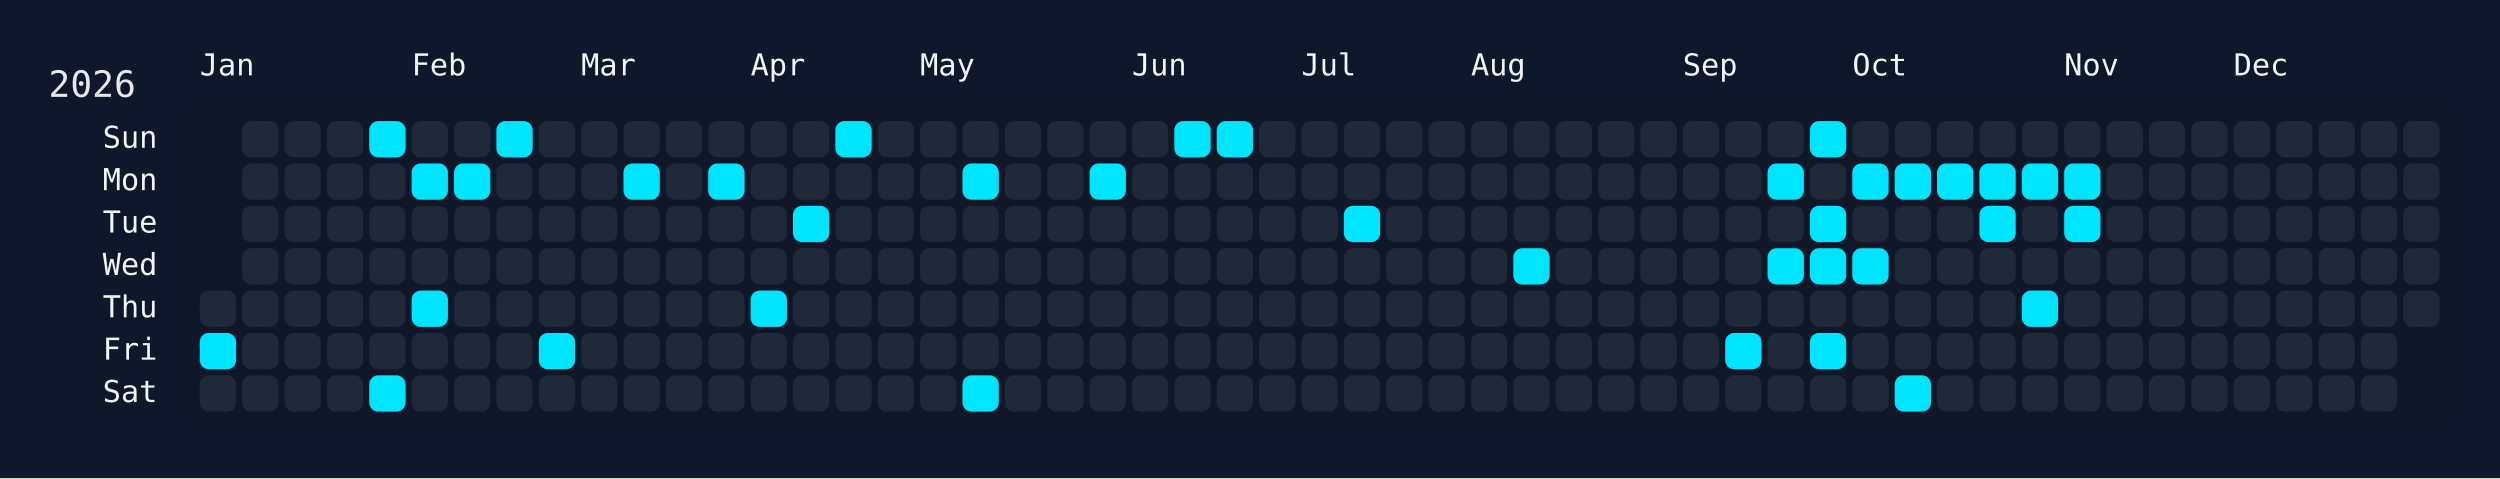
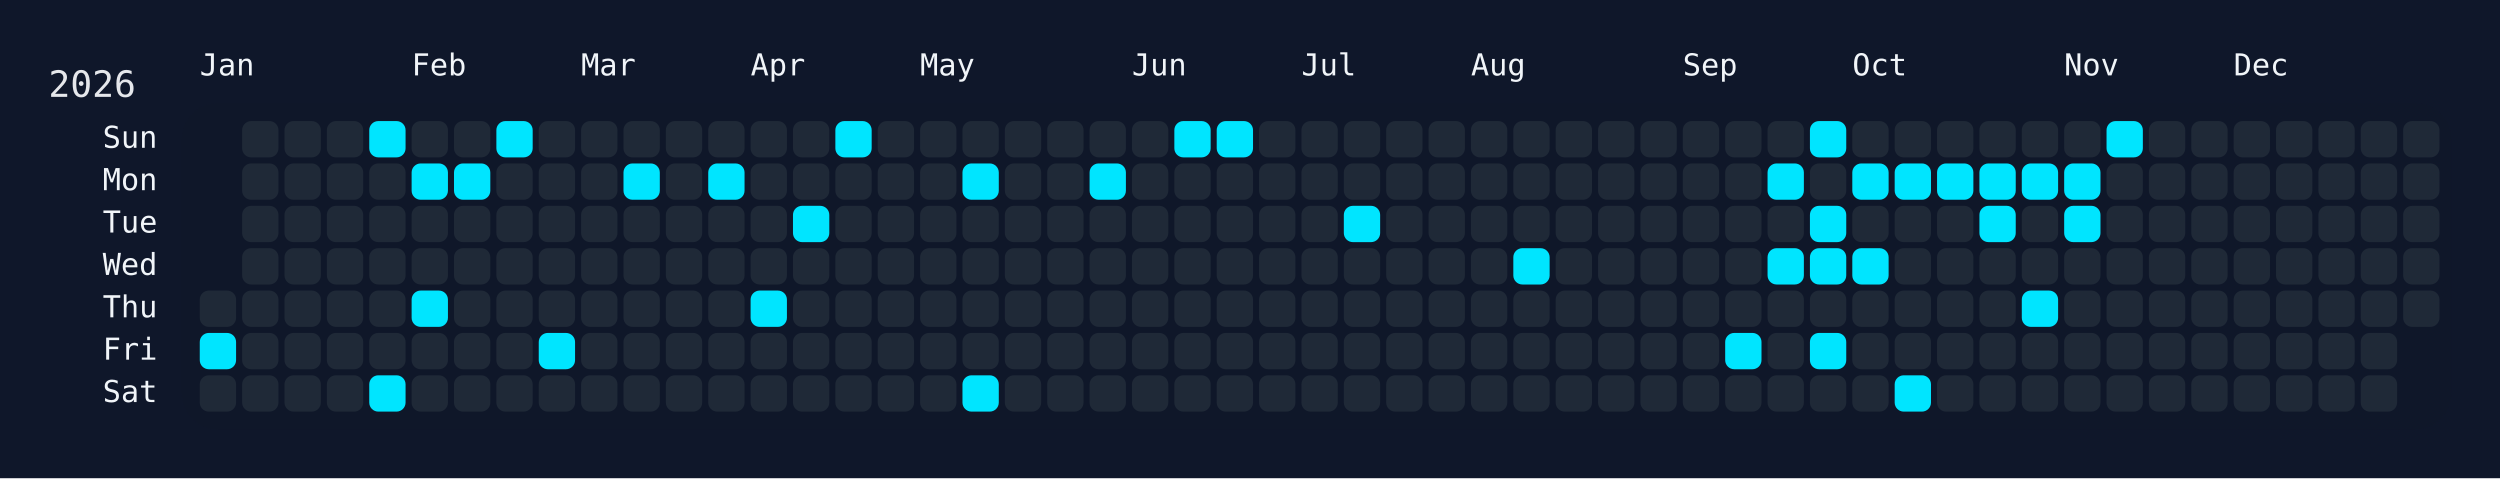
<svg xmlns="http://www.w3.org/2000/svg" width="826" height="158" viewBox="0 0 826 158">
  <rect width="826" height="158" fill="#0f172a" />
  <rect x="60" y="34" width="750" height="108" rx="12" ry="12" fill="rgba(15, 23, 42, 0.8)" />
  <text x="16" y="32" font-size="12" fill="#e5e7eb" font-family="JetBrains Mono, ui-monospace, SFMono-Regular, Menlo, Monaco, Consolas, monospace">2026</text>
  <text x="66" y="18" font-size="10" fill="#f1f5f9" font-family="JetBrains Mono, ui-monospace, SFMono-Regular, Menlo, Monaco, Consolas, monospace" dominant-baseline="hanging">Jan</text>
  <text x="136" y="18" font-size="10" fill="#f1f5f9" font-family="JetBrains Mono, ui-monospace, SFMono-Regular, Menlo, Monaco, Consolas, monospace" dominant-baseline="hanging">Feb</text>
  <text x="192" y="18" font-size="10" fill="#f1f5f9" font-family="JetBrains Mono, ui-monospace, SFMono-Regular, Menlo, Monaco, Consolas, monospace" dominant-baseline="hanging">Mar</text>
  <text x="248" y="18" font-size="10" fill="#f1f5f9" font-family="JetBrains Mono, ui-monospace, SFMono-Regular, Menlo, Monaco, Consolas, monospace" dominant-baseline="hanging">Apr</text>
  <text x="304" y="18" font-size="10" fill="#f1f5f9" font-family="JetBrains Mono, ui-monospace, SFMono-Regular, Menlo, Monaco, Consolas, monospace" dominant-baseline="hanging">May</text>
  <text x="374" y="18" font-size="10" fill="#f1f5f9" font-family="JetBrains Mono, ui-monospace, SFMono-Regular, Menlo, Monaco, Consolas, monospace" dominant-baseline="hanging">Jun</text>
  <text x="430" y="18" font-size="10" fill="#f1f5f9" font-family="JetBrains Mono, ui-monospace, SFMono-Regular, Menlo, Monaco, Consolas, monospace" dominant-baseline="hanging">Jul</text>
  <text x="486" y="18" font-size="10" fill="#f1f5f9" font-family="JetBrains Mono, ui-monospace, SFMono-Regular, Menlo, Monaco, Consolas, monospace" dominant-baseline="hanging">Aug</text>
  <text x="556" y="18" font-size="10" fill="#f1f5f9" font-family="JetBrains Mono, ui-monospace, SFMono-Regular, Menlo, Monaco, Consolas, monospace" dominant-baseline="hanging">Sep</text>
  <text x="612" y="18" font-size="10" fill="#f1f5f9" font-family="JetBrains Mono, ui-monospace, SFMono-Regular, Menlo, Monaco, Consolas, monospace" dominant-baseline="hanging">Oct</text>
  <text x="682" y="18" font-size="10" fill="#f1f5f9" font-family="JetBrains Mono, ui-monospace, SFMono-Regular, Menlo, Monaco, Consolas, monospace" dominant-baseline="hanging">Nov</text>
  <text x="738" y="18" font-size="10" fill="#f1f5f9" font-family="JetBrains Mono, ui-monospace, SFMono-Regular, Menlo, Monaco, Consolas, monospace" dominant-baseline="hanging">Dec</text>
  <text x="52" y="46.0" font-size="10" fill="#f1f5f9" font-family="JetBrains Mono, ui-monospace, SFMono-Regular, Menlo, Monaco, Consolas, monospace" text-anchor="end" dominant-baseline="middle">Sun</text>
  <text x="52" y="60.0" font-size="10" fill="#f1f5f9" font-family="JetBrains Mono, ui-monospace, SFMono-Regular, Menlo, Monaco, Consolas, monospace" text-anchor="end" dominant-baseline="middle">Mon</text>
  <text x="52" y="74.0" font-size="10" fill="#f1f5f9" font-family="JetBrains Mono, ui-monospace, SFMono-Regular, Menlo, Monaco, Consolas, monospace" text-anchor="end" dominant-baseline="middle">Tue</text>
  <text x="52" y="88.0" font-size="10" fill="#f1f5f9" font-family="JetBrains Mono, ui-monospace, SFMono-Regular, Menlo, Monaco, Consolas, monospace" text-anchor="end" dominant-baseline="middle">Wed</text>
  <text x="52" y="102.0" font-size="10" fill="#f1f5f9" font-family="JetBrains Mono, ui-monospace, SFMono-Regular, Menlo, Monaco, Consolas, monospace" text-anchor="end" dominant-baseline="middle">Thu</text>
  <text x="52" y="116.0" font-size="10" fill="#f1f5f9" font-family="JetBrains Mono, ui-monospace, SFMono-Regular, Menlo, Monaco, Consolas, monospace" text-anchor="end" dominant-baseline="middle">Fri</text>
  <text x="52" y="130.0" font-size="10" fill="#f1f5f9" font-family="JetBrains Mono, ui-monospace, SFMono-Regular, Menlo, Monaco, Consolas, monospace" text-anchor="end" dominant-baseline="middle">Sat</text>
  <g transform="translate(66,40)">
    <rect x="0" y="56" width="12" height="12" rx="3" ry="3" fill="#1f2937" data-date="2026-01-01" />
    <rect x="0" y="70" width="12" height="12" rx="3" ry="3" fill="#00e5ff" data-date="2026-01-02" />
    <rect x="0" y="84" width="12" height="12" rx="3" ry="3" fill="#1f2937" data-date="2026-01-03" />
    <rect x="14" y="0" width="12" height="12" rx="3" ry="3" fill="#1f2937" data-date="2026-01-04" />
    <rect x="14" y="14" width="12" height="12" rx="3" ry="3" fill="#1f2937" data-date="2026-01-05" />
    <rect x="14" y="28" width="12" height="12" rx="3" ry="3" fill="#1f2937" data-date="2026-01-06" />
    <rect x="14" y="42" width="12" height="12" rx="3" ry="3" fill="#1f2937" data-date="2026-01-07" />
    <rect x="14" y="56" width="12" height="12" rx="3" ry="3" fill="#1f2937" data-date="2026-01-08" />
    <rect x="14" y="70" width="12" height="12" rx="3" ry="3" fill="#1f2937" data-date="2026-01-09" />
    <rect x="14" y="84" width="12" height="12" rx="3" ry="3" fill="#1f2937" data-date="2026-01-10" />
    <rect x="28" y="0" width="12" height="12" rx="3" ry="3" fill="#1f2937" data-date="2026-01-11" />
    <rect x="28" y="14" width="12" height="12" rx="3" ry="3" fill="#1f2937" data-date="2026-01-12" />
    <rect x="28" y="28" width="12" height="12" rx="3" ry="3" fill="#1f2937" data-date="2026-01-13" />
    <rect x="28" y="42" width="12" height="12" rx="3" ry="3" fill="#1f2937" data-date="2026-01-14" />
    <rect x="28" y="56" width="12" height="12" rx="3" ry="3" fill="#1f2937" data-date="2026-01-15" />
    <rect x="28" y="70" width="12" height="12" rx="3" ry="3" fill="#1f2937" data-date="2026-01-16" />
    <rect x="28" y="84" width="12" height="12" rx="3" ry="3" fill="#1f2937" data-date="2026-01-17" />
    <rect x="42" y="0" width="12" height="12" rx="3" ry="3" fill="#1f2937" data-date="2026-01-18" />
    <rect x="42" y="14" width="12" height="12" rx="3" ry="3" fill="#1f2937" data-date="2026-01-19" />
    <rect x="42" y="28" width="12" height="12" rx="3" ry="3" fill="#1f2937" data-date="2026-01-20" />
    <rect x="42" y="42" width="12" height="12" rx="3" ry="3" fill="#1f2937" data-date="2026-01-21" />
    <rect x="42" y="56" width="12" height="12" rx="3" ry="3" fill="#1f2937" data-date="2026-01-22" />
    <rect x="42" y="70" width="12" height="12" rx="3" ry="3" fill="#1f2937" data-date="2026-01-23" />
    <rect x="42" y="84" width="12" height="12" rx="3" ry="3" fill="#1f2937" data-date="2026-01-24" />
    <rect x="56" y="0" width="12" height="12" rx="3" ry="3" fill="#00e5ff" data-date="2026-01-25" />
    <rect x="56" y="14" width="12" height="12" rx="3" ry="3" fill="#1f2937" data-date="2026-01-26" />
    <rect x="56" y="28" width="12" height="12" rx="3" ry="3" fill="#1f2937" data-date="2026-01-27" />
    <rect x="56" y="42" width="12" height="12" rx="3" ry="3" fill="#1f2937" data-date="2026-01-28" />
    <rect x="56" y="56" width="12" height="12" rx="3" ry="3" fill="#1f2937" data-date="2026-01-29" />
    <rect x="56" y="70" width="12" height="12" rx="3" ry="3" fill="#1f2937" data-date="2026-01-30" />
    <rect x="56" y="84" width="12" height="12" rx="3" ry="3" fill="#00e5ff" data-date="2026-01-31" />
    <rect x="70" y="0" width="12" height="12" rx="3" ry="3" fill="#1f2937" data-date="2026-02-01" />
    <rect x="70" y="14" width="12" height="12" rx="3" ry="3" fill="#00e5ff" data-date="2026-02-02" />
    <rect x="70" y="28" width="12" height="12" rx="3" ry="3" fill="#1f2937" data-date="2026-02-03" />
    <rect x="70" y="42" width="12" height="12" rx="3" ry="3" fill="#1f2937" data-date="2026-02-04" />
    <rect x="70" y="56" width="12" height="12" rx="3" ry="3" fill="#00e5ff" data-date="2026-02-05" />
    <rect x="70" y="70" width="12" height="12" rx="3" ry="3" fill="#1f2937" data-date="2026-02-06" />
    <rect x="70" y="84" width="12" height="12" rx="3" ry="3" fill="#1f2937" data-date="2026-02-07" />
    <rect x="84" y="0" width="12" height="12" rx="3" ry="3" fill="#1f2937" data-date="2026-02-08" />
    <rect x="84" y="14" width="12" height="12" rx="3" ry="3" fill="#00e5ff" data-date="2026-02-09" />
    <rect x="84" y="28" width="12" height="12" rx="3" ry="3" fill="#1f2937" data-date="2026-02-10" />
    <rect x="84" y="42" width="12" height="12" rx="3" ry="3" fill="#1f2937" data-date="2026-02-11" />
    <rect x="84" y="56" width="12" height="12" rx="3" ry="3" fill="#1f2937" data-date="2026-02-12" />
    <rect x="84" y="70" width="12" height="12" rx="3" ry="3" fill="#1f2937" data-date="2026-02-13" />
    <rect x="84" y="84" width="12" height="12" rx="3" ry="3" fill="#1f2937" data-date="2026-02-14" />
    <rect x="98" y="0" width="12" height="12" rx="3" ry="3" fill="#00e5ff" data-date="2026-02-15" />
    <rect x="98" y="14" width="12" height="12" rx="3" ry="3" fill="#1f2937" data-date="2026-02-16" />
    <rect x="98" y="28" width="12" height="12" rx="3" ry="3" fill="#1f2937" data-date="2026-02-17" />
    <rect x="98" y="42" width="12" height="12" rx="3" ry="3" fill="#1f2937" data-date="2026-02-18" />
    <rect x="98" y="56" width="12" height="12" rx="3" ry="3" fill="#1f2937" data-date="2026-02-19" />
    <rect x="98" y="70" width="12" height="12" rx="3" ry="3" fill="#1f2937" data-date="2026-02-20" />
    <rect x="98" y="84" width="12" height="12" rx="3" ry="3" fill="#1f2937" data-date="2026-02-21" />
    <rect x="112" y="0" width="12" height="12" rx="3" ry="3" fill="#1f2937" data-date="2026-02-22" />
    <rect x="112" y="14" width="12" height="12" rx="3" ry="3" fill="#1f2937" data-date="2026-02-23" />
    <rect x="112" y="28" width="12" height="12" rx="3" ry="3" fill="#1f2937" data-date="2026-02-24" />
    <rect x="112" y="42" width="12" height="12" rx="3" ry="3" fill="#1f2937" data-date="2026-02-25" />
    <rect x="112" y="56" width="12" height="12" rx="3" ry="3" fill="#1f2937" data-date="2026-02-26" />
    <rect x="112" y="70" width="12" height="12" rx="3" ry="3" fill="#00e5ff" data-date="2026-02-27" />
    <rect x="112" y="84" width="12" height="12" rx="3" ry="3" fill="#1f2937" data-date="2026-02-28" />
    <rect x="126" y="0" width="12" height="12" rx="3" ry="3" fill="#1f2937" data-date="2026-03-01" />
    <rect x="126" y="14" width="12" height="12" rx="3" ry="3" fill="#1f2937" data-date="2026-03-02" />
    <rect x="126" y="28" width="12" height="12" rx="3" ry="3" fill="#1f2937" data-date="2026-03-03" />
    <rect x="126" y="42" width="12" height="12" rx="3" ry="3" fill="#1f2937" data-date="2026-03-04" />
    <rect x="126" y="56" width="12" height="12" rx="3" ry="3" fill="#1f2937" data-date="2026-03-05" />
    <rect x="126" y="70" width="12" height="12" rx="3" ry="3" fill="#1f2937" data-date="2026-03-06" />
    <rect x="126" y="84" width="12" height="12" rx="3" ry="3" fill="#1f2937" data-date="2026-03-07" />
    <rect x="140" y="0" width="12" height="12" rx="3" ry="3" fill="#1f2937" data-date="2026-03-08" />
    <rect x="140" y="14" width="12" height="12" rx="3" ry="3" fill="#00e5ff" data-date="2026-03-09" />
    <rect x="140" y="28" width="12" height="12" rx="3" ry="3" fill="#1f2937" data-date="2026-03-10" />
    <rect x="140" y="42" width="12" height="12" rx="3" ry="3" fill="#1f2937" data-date="2026-03-11" />
    <rect x="140" y="56" width="12" height="12" rx="3" ry="3" fill="#1f2937" data-date="2026-03-12" />
    <rect x="140" y="70" width="12" height="12" rx="3" ry="3" fill="#1f2937" data-date="2026-03-13" />
    <rect x="140" y="84" width="12" height="12" rx="3" ry="3" fill="#1f2937" data-date="2026-03-14" />
    <rect x="154" y="0" width="12" height="12" rx="3" ry="3" fill="#1f2937" data-date="2026-03-15" />
    <rect x="154" y="14" width="12" height="12" rx="3" ry="3" fill="#1f2937" data-date="2026-03-16" />
    <rect x="154" y="28" width="12" height="12" rx="3" ry="3" fill="#1f2937" data-date="2026-03-17" />
    <rect x="154" y="42" width="12" height="12" rx="3" ry="3" fill="#1f2937" data-date="2026-03-18" />
    <rect x="154" y="56" width="12" height="12" rx="3" ry="3" fill="#1f2937" data-date="2026-03-19" />
    <rect x="154" y="70" width="12" height="12" rx="3" ry="3" fill="#1f2937" data-date="2026-03-20" />
    <rect x="154" y="84" width="12" height="12" rx="3" ry="3" fill="#1f2937" data-date="2026-03-21" />
    <rect x="168" y="0" width="12" height="12" rx="3" ry="3" fill="#1f2937" data-date="2026-03-22" />
    <rect x="168" y="14" width="12" height="12" rx="3" ry="3" fill="#00e5ff" data-date="2026-03-23" />
    <rect x="168" y="28" width="12" height="12" rx="3" ry="3" fill="#1f2937" data-date="2026-03-24" />
    <rect x="168" y="42" width="12" height="12" rx="3" ry="3" fill="#1f2937" data-date="2026-03-25" />
    <rect x="168" y="56" width="12" height="12" rx="3" ry="3" fill="#1f2937" data-date="2026-03-26" />
    <rect x="168" y="70" width="12" height="12" rx="3" ry="3" fill="#1f2937" data-date="2026-03-27" />
    <rect x="168" y="84" width="12" height="12" rx="3" ry="3" fill="#1f2937" data-date="2026-03-28" />
    <rect x="182" y="0" width="12" height="12" rx="3" ry="3" fill="#1f2937" data-date="2026-03-29" />
    <rect x="182" y="14" width="12" height="12" rx="3" ry="3" fill="#1f2937" data-date="2026-03-30" />
    <rect x="182" y="28" width="12" height="12" rx="3" ry="3" fill="#1f2937" data-date="2026-03-31" />
    <rect x="182" y="42" width="12" height="12" rx="3" ry="3" fill="#1f2937" data-date="2026-04-01" />
    <rect x="182" y="56" width="12" height="12" rx="3" ry="3" fill="#00e5ff" data-date="2026-04-02" />
    <rect x="182" y="70" width="12" height="12" rx="3" ry="3" fill="#1f2937" data-date="2026-04-03" />
    <rect x="182" y="84" width="12" height="12" rx="3" ry="3" fill="#1f2937" data-date="2026-04-04" />
    <rect x="196" y="0" width="12" height="12" rx="3" ry="3" fill="#1f2937" data-date="2026-04-05" />
    <rect x="196" y="14" width="12" height="12" rx="3" ry="3" fill="#1f2937" data-date="2026-04-06" />
    <rect x="196" y="28" width="12" height="12" rx="3" ry="3" fill="#00e5ff" data-date="2026-04-07" />
    <rect x="196" y="42" width="12" height="12" rx="3" ry="3" fill="#1f2937" data-date="2026-04-08" />
    <rect x="196" y="56" width="12" height="12" rx="3" ry="3" fill="#1f2937" data-date="2026-04-09" />
    <rect x="196" y="70" width="12" height="12" rx="3" ry="3" fill="#1f2937" data-date="2026-04-10" />
    <rect x="196" y="84" width="12" height="12" rx="3" ry="3" fill="#1f2937" data-date="2026-04-11" />
    <rect x="210" y="0" width="12" height="12" rx="3" ry="3" fill="#00e5ff" data-date="2026-04-12" />
    <rect x="210" y="14" width="12" height="12" rx="3" ry="3" fill="#1f2937" data-date="2026-04-13" />
    <rect x="210" y="28" width="12" height="12" rx="3" ry="3" fill="#1f2937" data-date="2026-04-14" />
    <rect x="210" y="42" width="12" height="12" rx="3" ry="3" fill="#1f2937" data-date="2026-04-15" />
    <rect x="210" y="56" width="12" height="12" rx="3" ry="3" fill="#1f2937" data-date="2026-04-16" />
    <rect x="210" y="70" width="12" height="12" rx="3" ry="3" fill="#1f2937" data-date="2026-04-17" />
    <rect x="210" y="84" width="12" height="12" rx="3" ry="3" fill="#1f2937" data-date="2026-04-18" />
    <rect x="224" y="0" width="12" height="12" rx="3" ry="3" fill="#1f2937" data-date="2026-04-19" />
    <rect x="224" y="14" width="12" height="12" rx="3" ry="3" fill="#1f2937" data-date="2026-04-20" />
    <rect x="224" y="28" width="12" height="12" rx="3" ry="3" fill="#1f2937" data-date="2026-04-21" />
    <rect x="224" y="42" width="12" height="12" rx="3" ry="3" fill="#1f2937" data-date="2026-04-22" />
    <rect x="224" y="56" width="12" height="12" rx="3" ry="3" fill="#1f2937" data-date="2026-04-23" />
    <rect x="224" y="70" width="12" height="12" rx="3" ry="3" fill="#1f2937" data-date="2026-04-24" />
    <rect x="224" y="84" width="12" height="12" rx="3" ry="3" fill="#1f2937" data-date="2026-04-25" />
    <rect x="238" y="0" width="12" height="12" rx="3" ry="3" fill="#1f2937" data-date="2026-04-26" />
    <rect x="238" y="14" width="12" height="12" rx="3" ry="3" fill="#1f2937" data-date="2026-04-27" />
    <rect x="238" y="28" width="12" height="12" rx="3" ry="3" fill="#1f2937" data-date="2026-04-28" />
    <rect x="238" y="42" width="12" height="12" rx="3" ry="3" fill="#1f2937" data-date="2026-04-29" />
    <rect x="238" y="56" width="12" height="12" rx="3" ry="3" fill="#1f2937" data-date="2026-04-30" />
    <rect x="238" y="70" width="12" height="12" rx="3" ry="3" fill="#1f2937" data-date="2026-05-01" />
    <rect x="238" y="84" width="12" height="12" rx="3" ry="3" fill="#1f2937" data-date="2026-05-02" />
    <rect x="252" y="0" width="12" height="12" rx="3" ry="3" fill="#1f2937" data-date="2026-05-03" />
    <rect x="252" y="14" width="12" height="12" rx="3" ry="3" fill="#00e5ff" data-date="2026-05-04" />
    <rect x="252" y="28" width="12" height="12" rx="3" ry="3" fill="#1f2937" data-date="2026-05-05" />
    <rect x="252" y="42" width="12" height="12" rx="3" ry="3" fill="#1f2937" data-date="2026-05-06" />
    <rect x="252" y="56" width="12" height="12" rx="3" ry="3" fill="#1f2937" data-date="2026-05-07" />
    <rect x="252" y="70" width="12" height="12" rx="3" ry="3" fill="#1f2937" data-date="2026-05-08" />
    <rect x="252" y="84" width="12" height="12" rx="3" ry="3" fill="#00e5ff" data-date="2026-05-09" />
    <rect x="266" y="0" width="12" height="12" rx="3" ry="3" fill="#1f2937" data-date="2026-05-10" />
    <rect x="266" y="14" width="12" height="12" rx="3" ry="3" fill="#1f2937" data-date="2026-05-11" />
    <rect x="266" y="28" width="12" height="12" rx="3" ry="3" fill="#1f2937" data-date="2026-05-12" />
    <rect x="266" y="42" width="12" height="12" rx="3" ry="3" fill="#1f2937" data-date="2026-05-13" />
    <rect x="266" y="56" width="12" height="12" rx="3" ry="3" fill="#1f2937" data-date="2026-05-14" />
    <rect x="266" y="70" width="12" height="12" rx="3" ry="3" fill="#1f2937" data-date="2026-05-15" />
    <rect x="266" y="84" width="12" height="12" rx="3" ry="3" fill="#1f2937" data-date="2026-05-16" />
    <rect x="280" y="0" width="12" height="12" rx="3" ry="3" fill="#1f2937" data-date="2026-05-17" />
    <rect x="280" y="14" width="12" height="12" rx="3" ry="3" fill="#1f2937" data-date="2026-05-18" />
    <rect x="280" y="28" width="12" height="12" rx="3" ry="3" fill="#1f2937" data-date="2026-05-19" />
    <rect x="280" y="42" width="12" height="12" rx="3" ry="3" fill="#1f2937" data-date="2026-05-20" />
    <rect x="280" y="56" width="12" height="12" rx="3" ry="3" fill="#1f2937" data-date="2026-05-21" />
    <rect x="280" y="70" width="12" height="12" rx="3" ry="3" fill="#1f2937" data-date="2026-05-22" />
    <rect x="280" y="84" width="12" height="12" rx="3" ry="3" fill="#1f2937" data-date="2026-05-23" />
    <rect x="294" y="0" width="12" height="12" rx="3" ry="3" fill="#1f2937" data-date="2026-05-24" />
    <rect x="294" y="14" width="12" height="12" rx="3" ry="3" fill="#00e5ff" data-date="2026-05-25" />
    <rect x="294" y="28" width="12" height="12" rx="3" ry="3" fill="#1f2937" data-date="2026-05-26" />
    <rect x="294" y="42" width="12" height="12" rx="3" ry="3" fill="#1f2937" data-date="2026-05-27" />
    <rect x="294" y="56" width="12" height="12" rx="3" ry="3" fill="#1f2937" data-date="2026-05-28" />
    <rect x="294" y="70" width="12" height="12" rx="3" ry="3" fill="#1f2937" data-date="2026-05-29" />
    <rect x="294" y="84" width="12" height="12" rx="3" ry="3" fill="#1f2937" data-date="2026-05-30" />
    <rect x="308" y="0" width="12" height="12" rx="3" ry="3" fill="#1f2937" data-date="2026-05-31" />
    <rect x="308" y="14" width="12" height="12" rx="3" ry="3" fill="#1f2937" data-date="2026-06-01" />
    <rect x="308" y="28" width="12" height="12" rx="3" ry="3" fill="#1f2937" data-date="2026-06-02" />
    <rect x="308" y="42" width="12" height="12" rx="3" ry="3" fill="#1f2937" data-date="2026-06-03" />
    <rect x="308" y="56" width="12" height="12" rx="3" ry="3" fill="#1f2937" data-date="2026-06-04" />
    <rect x="308" y="70" width="12" height="12" rx="3" ry="3" fill="#1f2937" data-date="2026-06-05" />
    <rect x="308" y="84" width="12" height="12" rx="3" ry="3" fill="#1f2937" data-date="2026-06-06" />
    <rect x="322" y="0" width="12" height="12" rx="3" ry="3" fill="#00e5ff" data-date="2026-06-07" />
    <rect x="322" y="14" width="12" height="12" rx="3" ry="3" fill="#1f2937" data-date="2026-06-08" />
    <rect x="322" y="28" width="12" height="12" rx="3" ry="3" fill="#1f2937" data-date="2026-06-09" />
    <rect x="322" y="42" width="12" height="12" rx="3" ry="3" fill="#1f2937" data-date="2026-06-10" />
    <rect x="322" y="56" width="12" height="12" rx="3" ry="3" fill="#1f2937" data-date="2026-06-11" />
    <rect x="322" y="70" width="12" height="12" rx="3" ry="3" fill="#1f2937" data-date="2026-06-12" />
    <rect x="322" y="84" width="12" height="12" rx="3" ry="3" fill="#1f2937" data-date="2026-06-13" />
    <rect x="336" y="0" width="12" height="12" rx="3" ry="3" fill="#00e5ff" data-date="2026-06-14" />
    <rect x="336" y="14" width="12" height="12" rx="3" ry="3" fill="#1f2937" data-date="2026-06-15" />
    <rect x="336" y="28" width="12" height="12" rx="3" ry="3" fill="#1f2937" data-date="2026-06-16" />
    <rect x="336" y="42" width="12" height="12" rx="3" ry="3" fill="#1f2937" data-date="2026-06-17" />
    <rect x="336" y="56" width="12" height="12" rx="3" ry="3" fill="#1f2937" data-date="2026-06-18" />
    <rect x="336" y="70" width="12" height="12" rx="3" ry="3" fill="#1f2937" data-date="2026-06-19" />
    <rect x="336" y="84" width="12" height="12" rx="3" ry="3" fill="#1f2937" data-date="2026-06-20" />
    <rect x="350" y="0" width="12" height="12" rx="3" ry="3" fill="#1f2937" data-date="2026-06-21" />
    <rect x="350" y="14" width="12" height="12" rx="3" ry="3" fill="#1f2937" data-date="2026-06-22" />
    <rect x="350" y="28" width="12" height="12" rx="3" ry="3" fill="#1f2937" data-date="2026-06-23" />
    <rect x="350" y="42" width="12" height="12" rx="3" ry="3" fill="#1f2937" data-date="2026-06-24" />
    <rect x="350" y="56" width="12" height="12" rx="3" ry="3" fill="#1f2937" data-date="2026-06-25" />
    <rect x="350" y="70" width="12" height="12" rx="3" ry="3" fill="#1f2937" data-date="2026-06-26" />
    <rect x="350" y="84" width="12" height="12" rx="3" ry="3" fill="#1f2937" data-date="2026-06-27" />
    <rect x="364" y="0" width="12" height="12" rx="3" ry="3" fill="#1f2937" data-date="2026-06-28" />
    <rect x="364" y="14" width="12" height="12" rx="3" ry="3" fill="#1f2937" data-date="2026-06-29" />
    <rect x="364" y="28" width="12" height="12" rx="3" ry="3" fill="#1f2937" data-date="2026-06-30" />
    <rect x="364" y="42" width="12" height="12" rx="3" ry="3" fill="#1f2937" data-date="2026-07-01" />
    <rect x="364" y="56" width="12" height="12" rx="3" ry="3" fill="#1f2937" data-date="2026-07-02" />
    <rect x="364" y="70" width="12" height="12" rx="3" ry="3" fill="#1f2937" data-date="2026-07-03" />
    <rect x="364" y="84" width="12" height="12" rx="3" ry="3" fill="#1f2937" data-date="2026-07-04" />
    <rect x="378" y="0" width="12" height="12" rx="3" ry="3" fill="#1f2937" data-date="2026-07-05" />
    <rect x="378" y="14" width="12" height="12" rx="3" ry="3" fill="#1f2937" data-date="2026-07-06" />
    <rect x="378" y="28" width="12" height="12" rx="3" ry="3" fill="#00e5ff" data-date="2026-07-07" />
    <rect x="378" y="42" width="12" height="12" rx="3" ry="3" fill="#1f2937" data-date="2026-07-08" />
    <rect x="378" y="56" width="12" height="12" rx="3" ry="3" fill="#1f2937" data-date="2026-07-09" />
    <rect x="378" y="70" width="12" height="12" rx="3" ry="3" fill="#1f2937" data-date="2026-07-10" />
    <rect x="378" y="84" width="12" height="12" rx="3" ry="3" fill="#1f2937" data-date="2026-07-11" />
    <rect x="392" y="0" width="12" height="12" rx="3" ry="3" fill="#1f2937" data-date="2026-07-12" />
    <rect x="392" y="14" width="12" height="12" rx="3" ry="3" fill="#1f2937" data-date="2026-07-13" />
    <rect x="392" y="28" width="12" height="12" rx="3" ry="3" fill="#1f2937" data-date="2026-07-14" />
    <rect x="392" y="42" width="12" height="12" rx="3" ry="3" fill="#1f2937" data-date="2026-07-15" />
    <rect x="392" y="56" width="12" height="12" rx="3" ry="3" fill="#1f2937" data-date="2026-07-16" />
    <rect x="392" y="70" width="12" height="12" rx="3" ry="3" fill="#1f2937" data-date="2026-07-17" />
    <rect x="392" y="84" width="12" height="12" rx="3" ry="3" fill="#1f2937" data-date="2026-07-18" />
    <rect x="406" y="0" width="12" height="12" rx="3" ry="3" fill="#1f2937" data-date="2026-07-19" />
    <rect x="406" y="14" width="12" height="12" rx="3" ry="3" fill="#1f2937" data-date="2026-07-20" />
    <rect x="406" y="28" width="12" height="12" rx="3" ry="3" fill="#1f2937" data-date="2026-07-21" />
    <rect x="406" y="42" width="12" height="12" rx="3" ry="3" fill="#1f2937" data-date="2026-07-22" />
    <rect x="406" y="56" width="12" height="12" rx="3" ry="3" fill="#1f2937" data-date="2026-07-23" />
    <rect x="406" y="70" width="12" height="12" rx="3" ry="3" fill="#1f2937" data-date="2026-07-24" />
    <rect x="406" y="84" width="12" height="12" rx="3" ry="3" fill="#1f2937" data-date="2026-07-25" />
    <rect x="420" y="0" width="12" height="12" rx="3" ry="3" fill="#1f2937" data-date="2026-07-26" />
    <rect x="420" y="14" width="12" height="12" rx="3" ry="3" fill="#1f2937" data-date="2026-07-27" />
    <rect x="420" y="28" width="12" height="12" rx="3" ry="3" fill="#1f2937" data-date="2026-07-28" />
    <rect x="420" y="42" width="12" height="12" rx="3" ry="3" fill="#1f2937" data-date="2026-07-29" />
    <rect x="420" y="56" width="12" height="12" rx="3" ry="3" fill="#1f2937" data-date="2026-07-30" />
    <rect x="420" y="70" width="12" height="12" rx="3" ry="3" fill="#1f2937" data-date="2026-07-31" />
    <rect x="420" y="84" width="12" height="12" rx="3" ry="3" fill="#1f2937" data-date="2026-08-01" />
    <rect x="434" y="0" width="12" height="12" rx="3" ry="3" fill="#1f2937" data-date="2026-08-02" />
    <rect x="434" y="14" width="12" height="12" rx="3" ry="3" fill="#1f2937" data-date="2026-08-03" />
    <rect x="434" y="28" width="12" height="12" rx="3" ry="3" fill="#1f2937" data-date="2026-08-04" />
    <rect x="434" y="42" width="12" height="12" rx="3" ry="3" fill="#00e5ff" data-date="2026-08-05" />
    <rect x="434" y="56" width="12" height="12" rx="3" ry="3" fill="#1f2937" data-date="2026-08-06" />
    <rect x="434" y="70" width="12" height="12" rx="3" ry="3" fill="#1f2937" data-date="2026-08-07" />
    <rect x="434" y="84" width="12" height="12" rx="3" ry="3" fill="#1f2937" data-date="2026-08-08" />
    <rect x="448" y="0" width="12" height="12" rx="3" ry="3" fill="#1f2937" data-date="2026-08-09" />
    <rect x="448" y="14" width="12" height="12" rx="3" ry="3" fill="#1f2937" data-date="2026-08-10" />
    <rect x="448" y="28" width="12" height="12" rx="3" ry="3" fill="#1f2937" data-date="2026-08-11" />
    <rect x="448" y="42" width="12" height="12" rx="3" ry="3" fill="#1f2937" data-date="2026-08-12" />
    <rect x="448" y="56" width="12" height="12" rx="3" ry="3" fill="#1f2937" data-date="2026-08-13" />
    <rect x="448" y="70" width="12" height="12" rx="3" ry="3" fill="#1f2937" data-date="2026-08-14" />
    <rect x="448" y="84" width="12" height="12" rx="3" ry="3" fill="#1f2937" data-date="2026-08-15" />
    <rect x="462" y="0" width="12" height="12" rx="3" ry="3" fill="#1f2937" data-date="2026-08-16" />
    <rect x="462" y="14" width="12" height="12" rx="3" ry="3" fill="#1f2937" data-date="2026-08-17" />
    <rect x="462" y="28" width="12" height="12" rx="3" ry="3" fill="#1f2937" data-date="2026-08-18" />
    <rect x="462" y="42" width="12" height="12" rx="3" ry="3" fill="#1f2937" data-date="2026-08-19" />
    <rect x="462" y="56" width="12" height="12" rx="3" ry="3" fill="#1f2937" data-date="2026-08-20" />
    <rect x="462" y="70" width="12" height="12" rx="3" ry="3" fill="#1f2937" data-date="2026-08-21" />
    <rect x="462" y="84" width="12" height="12" rx="3" ry="3" fill="#1f2937" data-date="2026-08-22" />
    <rect x="476" y="0" width="12" height="12" rx="3" ry="3" fill="#1f2937" data-date="2026-08-23" />
    <rect x="476" y="14" width="12" height="12" rx="3" ry="3" fill="#1f2937" data-date="2026-08-24" />
    <rect x="476" y="28" width="12" height="12" rx="3" ry="3" fill="#1f2937" data-date="2026-08-25" />
    <rect x="476" y="42" width="12" height="12" rx="3" ry="3" fill="#1f2937" data-date="2026-08-26" />
    <rect x="476" y="56" width="12" height="12" rx="3" ry="3" fill="#1f2937" data-date="2026-08-27" />
    <rect x="476" y="70" width="12" height="12" rx="3" ry="3" fill="#1f2937" data-date="2026-08-28" />
    <rect x="476" y="84" width="12" height="12" rx="3" ry="3" fill="#1f2937" data-date="2026-08-29" />
    <rect x="490" y="0" width="12" height="12" rx="3" ry="3" fill="#1f2937" data-date="2026-08-30" />
    <rect x="490" y="14" width="12" height="12" rx="3" ry="3" fill="#1f2937" data-date="2026-08-31" />
    <rect x="490" y="28" width="12" height="12" rx="3" ry="3" fill="#1f2937" data-date="2026-09-01" />
    <rect x="490" y="42" width="12" height="12" rx="3" ry="3" fill="#1f2937" data-date="2026-09-02" />
    <rect x="490" y="56" width="12" height="12" rx="3" ry="3" fill="#1f2937" data-date="2026-09-03" />
    <rect x="490" y="70" width="12" height="12" rx="3" ry="3" fill="#1f2937" data-date="2026-09-04" />
    <rect x="490" y="84" width="12" height="12" rx="3" ry="3" fill="#1f2937" data-date="2026-09-05" />
    <rect x="504" y="0" width="12" height="12" rx="3" ry="3" fill="#1f2937" data-date="2026-09-06" />
    <rect x="504" y="14" width="12" height="12" rx="3" ry="3" fill="#1f2937" data-date="2026-09-07" />
    <rect x="504" y="28" width="12" height="12" rx="3" ry="3" fill="#1f2937" data-date="2026-09-08" />
    <rect x="504" y="42" width="12" height="12" rx="3" ry="3" fill="#1f2937" data-date="2026-09-09" />
    <rect x="504" y="56" width="12" height="12" rx="3" ry="3" fill="#1f2937" data-date="2026-09-10" />
    <rect x="504" y="70" width="12" height="12" rx="3" ry="3" fill="#00e5ff" data-date="2026-09-11" />
    <rect x="504" y="84" width="12" height="12" rx="3" ry="3" fill="#1f2937" data-date="2026-09-12" />
    <rect x="518" y="0" width="12" height="12" rx="3" ry="3" fill="#1f2937" data-date="2026-09-13" />
    <rect x="518" y="14" width="12" height="12" rx="3" ry="3" fill="#00e5ff" data-date="2026-09-14" />
    <rect x="518" y="28" width="12" height="12" rx="3" ry="3" fill="#1f2937" data-date="2026-09-15" />
    <rect x="518" y="42" width="12" height="12" rx="3" ry="3" fill="#00e5ff" data-date="2026-09-16" />
    <rect x="518" y="56" width="12" height="12" rx="3" ry="3" fill="#1f2937" data-date="2026-09-17" />
    <rect x="518" y="70" width="12" height="12" rx="3" ry="3" fill="#1f2937" data-date="2026-09-18" />
    <rect x="518" y="84" width="12" height="12" rx="3" ry="3" fill="#1f2937" data-date="2026-09-19" />
    <rect x="532" y="0" width="12" height="12" rx="3" ry="3" fill="#00e5ff" data-date="2026-09-20" />
    <rect x="532" y="14" width="12" height="12" rx="3" ry="3" fill="#1f2937" data-date="2026-09-21" />
    <rect x="532" y="28" width="12" height="12" rx="3" ry="3" fill="#00e5ff" data-date="2026-09-22" />
    <rect x="532" y="42" width="12" height="12" rx="3" ry="3" fill="#00e5ff" data-date="2026-09-23" />
    <rect x="532" y="56" width="12" height="12" rx="3" ry="3" fill="#1f2937" data-date="2026-09-24" />
    <rect x="532" y="70" width="12" height="12" rx="3" ry="3" fill="#00e5ff" data-date="2026-09-25" />
    <rect x="532" y="84" width="12" height="12" rx="3" ry="3" fill="#1f2937" data-date="2026-09-26" />
    <rect x="546" y="0" width="12" height="12" rx="3" ry="3" fill="#1f2937" data-date="2026-09-27" />
    <rect x="546" y="14" width="12" height="12" rx="3" ry="3" fill="#00e5ff" data-date="2026-09-28" />
    <rect x="546" y="28" width="12" height="12" rx="3" ry="3" fill="#1f2937" data-date="2026-09-29" />
    <rect x="546" y="42" width="12" height="12" rx="3" ry="3" fill="#00e5ff" data-date="2026-09-30" />
    <rect x="546" y="56" width="12" height="12" rx="3" ry="3" fill="#1f2937" data-date="2026-10-01" />
    <rect x="546" y="70" width="12" height="12" rx="3" ry="3" fill="#1f2937" data-date="2026-10-02" />
    <rect x="546" y="84" width="12" height="12" rx="3" ry="3" fill="#1f2937" data-date="2026-10-03" />
    <rect x="560" y="0" width="12" height="12" rx="3" ry="3" fill="#1f2937" data-date="2026-10-04" />
    <rect x="560" y="14" width="12" height="12" rx="3" ry="3" fill="#00e5ff" data-date="2026-10-05" />
    <rect x="560" y="28" width="12" height="12" rx="3" ry="3" fill="#1f2937" data-date="2026-10-06" />
    <rect x="560" y="42" width="12" height="12" rx="3" ry="3" fill="#1f2937" data-date="2026-10-07" />
    <rect x="560" y="56" width="12" height="12" rx="3" ry="3" fill="#1f2937" data-date="2026-10-08" />
    <rect x="560" y="70" width="12" height="12" rx="3" ry="3" fill="#1f2937" data-date="2026-10-09" />
    <rect x="560" y="84" width="12" height="12" rx="3" ry="3" fill="#00e5ff" data-date="2026-10-10" />
    <rect x="574" y="0" width="12" height="12" rx="3" ry="3" fill="#1f2937" data-date="2026-10-11" />
    <rect x="574" y="14" width="12" height="12" rx="3" ry="3" fill="#00e5ff" data-date="2026-10-12" />
    <rect x="574" y="28" width="12" height="12" rx="3" ry="3" fill="#1f2937" data-date="2026-10-13" />
    <rect x="574" y="42" width="12" height="12" rx="3" ry="3" fill="#1f2937" data-date="2026-10-14" />
    <rect x="574" y="56" width="12" height="12" rx="3" ry="3" fill="#1f2937" data-date="2026-10-15" />
    <rect x="574" y="70" width="12" height="12" rx="3" ry="3" fill="#1f2937" data-date="2026-10-16" />
    <rect x="574" y="84" width="12" height="12" rx="3" ry="3" fill="#1f2937" data-date="2026-10-17" />
    <rect x="588" y="0" width="12" height="12" rx="3" ry="3" fill="#1f2937" data-date="2026-10-18" />
    <rect x="588" y="14" width="12" height="12" rx="3" ry="3" fill="#00e5ff" data-date="2026-10-19" />
    <rect x="588" y="28" width="12" height="12" rx="3" ry="3" fill="#00e5ff" data-date="2026-10-20" />
    <rect x="588" y="42" width="12" height="12" rx="3" ry="3" fill="#1f2937" data-date="2026-10-21" />
    <rect x="588" y="56" width="12" height="12" rx="3" ry="3" fill="#1f2937" data-date="2026-10-22" />
    <rect x="588" y="70" width="12" height="12" rx="3" ry="3" fill="#1f2937" data-date="2026-10-23" />
    <rect x="588" y="84" width="12" height="12" rx="3" ry="3" fill="#1f2937" data-date="2026-10-24" />
    <rect x="602" y="0" width="12" height="12" rx="3" ry="3" fill="#1f2937" data-date="2026-10-25" />
    <rect x="602" y="14" width="12" height="12" rx="3" ry="3" fill="#00e5ff" data-date="2026-10-26" />
    <rect x="602" y="28" width="12" height="12" rx="3" ry="3" fill="#1f2937" data-date="2026-10-27" />
    <rect x="602" y="42" width="12" height="12" rx="3" ry="3" fill="#1f2937" data-date="2026-10-28" />
    <rect x="602" y="56" width="12" height="12" rx="3" ry="3" fill="#00e5ff" data-date="2026-10-29" />
    <rect x="602" y="70" width="12" height="12" rx="3" ry="3" fill="#1f2937" data-date="2026-10-30" />
    <rect x="602" y="84" width="12" height="12" rx="3" ry="3" fill="#1f2937" data-date="2026-10-31" />
    <rect x="616" y="0" width="12" height="12" rx="3" ry="3" fill="#1f2937" data-date="2026-11-01" />
    <rect x="616" y="14" width="12" height="12" rx="3" ry="3" fill="#00e5ff" data-date="2026-11-02" />
    <rect x="616" y="28" width="12" height="12" rx="3" ry="3" fill="#00e5ff" data-date="2026-11-03" />
    <rect x="616" y="42" width="12" height="12" rx="3" ry="3" fill="#1f2937" data-date="2026-11-04" />
    <rect x="616" y="56" width="12" height="12" rx="3" ry="3" fill="#1f2937" data-date="2026-11-05" />
    <rect x="616" y="70" width="12" height="12" rx="3" ry="3" fill="#1f2937" data-date="2026-11-06" />
    <rect x="616" y="84" width="12" height="12" rx="3" ry="3" fill="#1f2937" data-date="2026-11-07" />
-     <rect x="630" y="0" width="12" height="12" rx="3" ry="3" fill="#1f2937" data-date="2026-11-08" />
+     <rect x="630" y="0" width="12" height="12" rx="3" ry="3" fill="#00e5ff" data-date="2026-11-08" />
    <rect x="630" y="14" width="12" height="12" rx="3" ry="3" fill="#1f2937" data-date="2026-11-09" />
    <rect x="630" y="28" width="12" height="12" rx="3" ry="3" fill="#1f2937" data-date="2026-11-10" />
    <rect x="630" y="42" width="12" height="12" rx="3" ry="3" fill="#1f2937" data-date="2026-11-11" />
    <rect x="630" y="56" width="12" height="12" rx="3" ry="3" fill="#1f2937" data-date="2026-11-12" />
    <rect x="630" y="70" width="12" height="12" rx="3" ry="3" fill="#1f2937" data-date="2026-11-13" />
    <rect x="630" y="84" width="12" height="12" rx="3" ry="3" fill="#1f2937" data-date="2026-11-14" />
    <rect x="644" y="0" width="12" height="12" rx="3" ry="3" fill="#1f2937" data-date="2026-11-15" />
    <rect x="644" y="14" width="12" height="12" rx="3" ry="3" fill="#1f2937" data-date="2026-11-16" />
    <rect x="644" y="28" width="12" height="12" rx="3" ry="3" fill="#1f2937" data-date="2026-11-17" />
    <rect x="644" y="42" width="12" height="12" rx="3" ry="3" fill="#1f2937" data-date="2026-11-18" />
    <rect x="644" y="56" width="12" height="12" rx="3" ry="3" fill="#1f2937" data-date="2026-11-19" />
    <rect x="644" y="70" width="12" height="12" rx="3" ry="3" fill="#1f2937" data-date="2026-11-20" />
    <rect x="644" y="84" width="12" height="12" rx="3" ry="3" fill="#1f2937" data-date="2026-11-21" />
    <rect x="658" y="0" width="12" height="12" rx="3" ry="3" fill="#1f2937" data-date="2026-11-22" />
    <rect x="658" y="14" width="12" height="12" rx="3" ry="3" fill="#1f2937" data-date="2026-11-23" />
    <rect x="658" y="28" width="12" height="12" rx="3" ry="3" fill="#1f2937" data-date="2026-11-24" />
    <rect x="658" y="42" width="12" height="12" rx="3" ry="3" fill="#1f2937" data-date="2026-11-25" />
    <rect x="658" y="56" width="12" height="12" rx="3" ry="3" fill="#1f2937" data-date="2026-11-26" />
    <rect x="658" y="70" width="12" height="12" rx="3" ry="3" fill="#1f2937" data-date="2026-11-27" />
    <rect x="658" y="84" width="12" height="12" rx="3" ry="3" fill="#1f2937" data-date="2026-11-28" />
    <rect x="672" y="0" width="12" height="12" rx="3" ry="3" fill="#1f2937" data-date="2026-11-29" />
    <rect x="672" y="14" width="12" height="12" rx="3" ry="3" fill="#1f2937" data-date="2026-11-30" />
    <rect x="672" y="28" width="12" height="12" rx="3" ry="3" fill="#1f2937" data-date="2026-12-01" />
    <rect x="672" y="42" width="12" height="12" rx="3" ry="3" fill="#1f2937" data-date="2026-12-02" />
    <rect x="672" y="56" width="12" height="12" rx="3" ry="3" fill="#1f2937" data-date="2026-12-03" />
    <rect x="672" y="70" width="12" height="12" rx="3" ry="3" fill="#1f2937" data-date="2026-12-04" />
    <rect x="672" y="84" width="12" height="12" rx="3" ry="3" fill="#1f2937" data-date="2026-12-05" />
    <rect x="686" y="0" width="12" height="12" rx="3" ry="3" fill="#1f2937" data-date="2026-12-06" />
    <rect x="686" y="14" width="12" height="12" rx="3" ry="3" fill="#1f2937" data-date="2026-12-07" />
    <rect x="686" y="28" width="12" height="12" rx="3" ry="3" fill="#1f2937" data-date="2026-12-08" />
    <rect x="686" y="42" width="12" height="12" rx="3" ry="3" fill="#1f2937" data-date="2026-12-09" />
    <rect x="686" y="56" width="12" height="12" rx="3" ry="3" fill="#1f2937" data-date="2026-12-10" />
    <rect x="686" y="70" width="12" height="12" rx="3" ry="3" fill="#1f2937" data-date="2026-12-11" />
    <rect x="686" y="84" width="12" height="12" rx="3" ry="3" fill="#1f2937" data-date="2026-12-12" />
    <rect x="700" y="0" width="12" height="12" rx="3" ry="3" fill="#1f2937" data-date="2026-12-13" />
    <rect x="700" y="14" width="12" height="12" rx="3" ry="3" fill="#1f2937" data-date="2026-12-14" />
    <rect x="700" y="28" width="12" height="12" rx="3" ry="3" fill="#1f2937" data-date="2026-12-15" />
    <rect x="700" y="42" width="12" height="12" rx="3" ry="3" fill="#1f2937" data-date="2026-12-16" />
    <rect x="700" y="56" width="12" height="12" rx="3" ry="3" fill="#1f2937" data-date="2026-12-17" />
    <rect x="700" y="70" width="12" height="12" rx="3" ry="3" fill="#1f2937" data-date="2026-12-18" />
    <rect x="700" y="84" width="12" height="12" rx="3" ry="3" fill="#1f2937" data-date="2026-12-19" />
    <rect x="714" y="0" width="12" height="12" rx="3" ry="3" fill="#1f2937" data-date="2026-12-20" />
    <rect x="714" y="14" width="12" height="12" rx="3" ry="3" fill="#1f2937" data-date="2026-12-21" />
    <rect x="714" y="28" width="12" height="12" rx="3" ry="3" fill="#1f2937" data-date="2026-12-22" />
    <rect x="714" y="42" width="12" height="12" rx="3" ry="3" fill="#1f2937" data-date="2026-12-23" />
    <rect x="714" y="56" width="12" height="12" rx="3" ry="3" fill="#1f2937" data-date="2026-12-24" />
    <rect x="714" y="70" width="12" height="12" rx="3" ry="3" fill="#1f2937" data-date="2026-12-25" />
    <rect x="714" y="84" width="12" height="12" rx="3" ry="3" fill="#1f2937" data-date="2026-12-26" />
    <rect x="728" y="0" width="12" height="12" rx="3" ry="3" fill="#1f2937" data-date="2026-12-27" />
    <rect x="728" y="14" width="12" height="12" rx="3" ry="3" fill="#1f2937" data-date="2026-12-28" />
    <rect x="728" y="28" width="12" height="12" rx="3" ry="3" fill="#1f2937" data-date="2026-12-29" />
    <rect x="728" y="42" width="12" height="12" rx="3" ry="3" fill="#1f2937" data-date="2026-12-30" />
    <rect x="728" y="56" width="12" height="12" rx="3" ry="3" fill="#1f2937" data-date="2026-12-31" />
  </g>
</svg>
